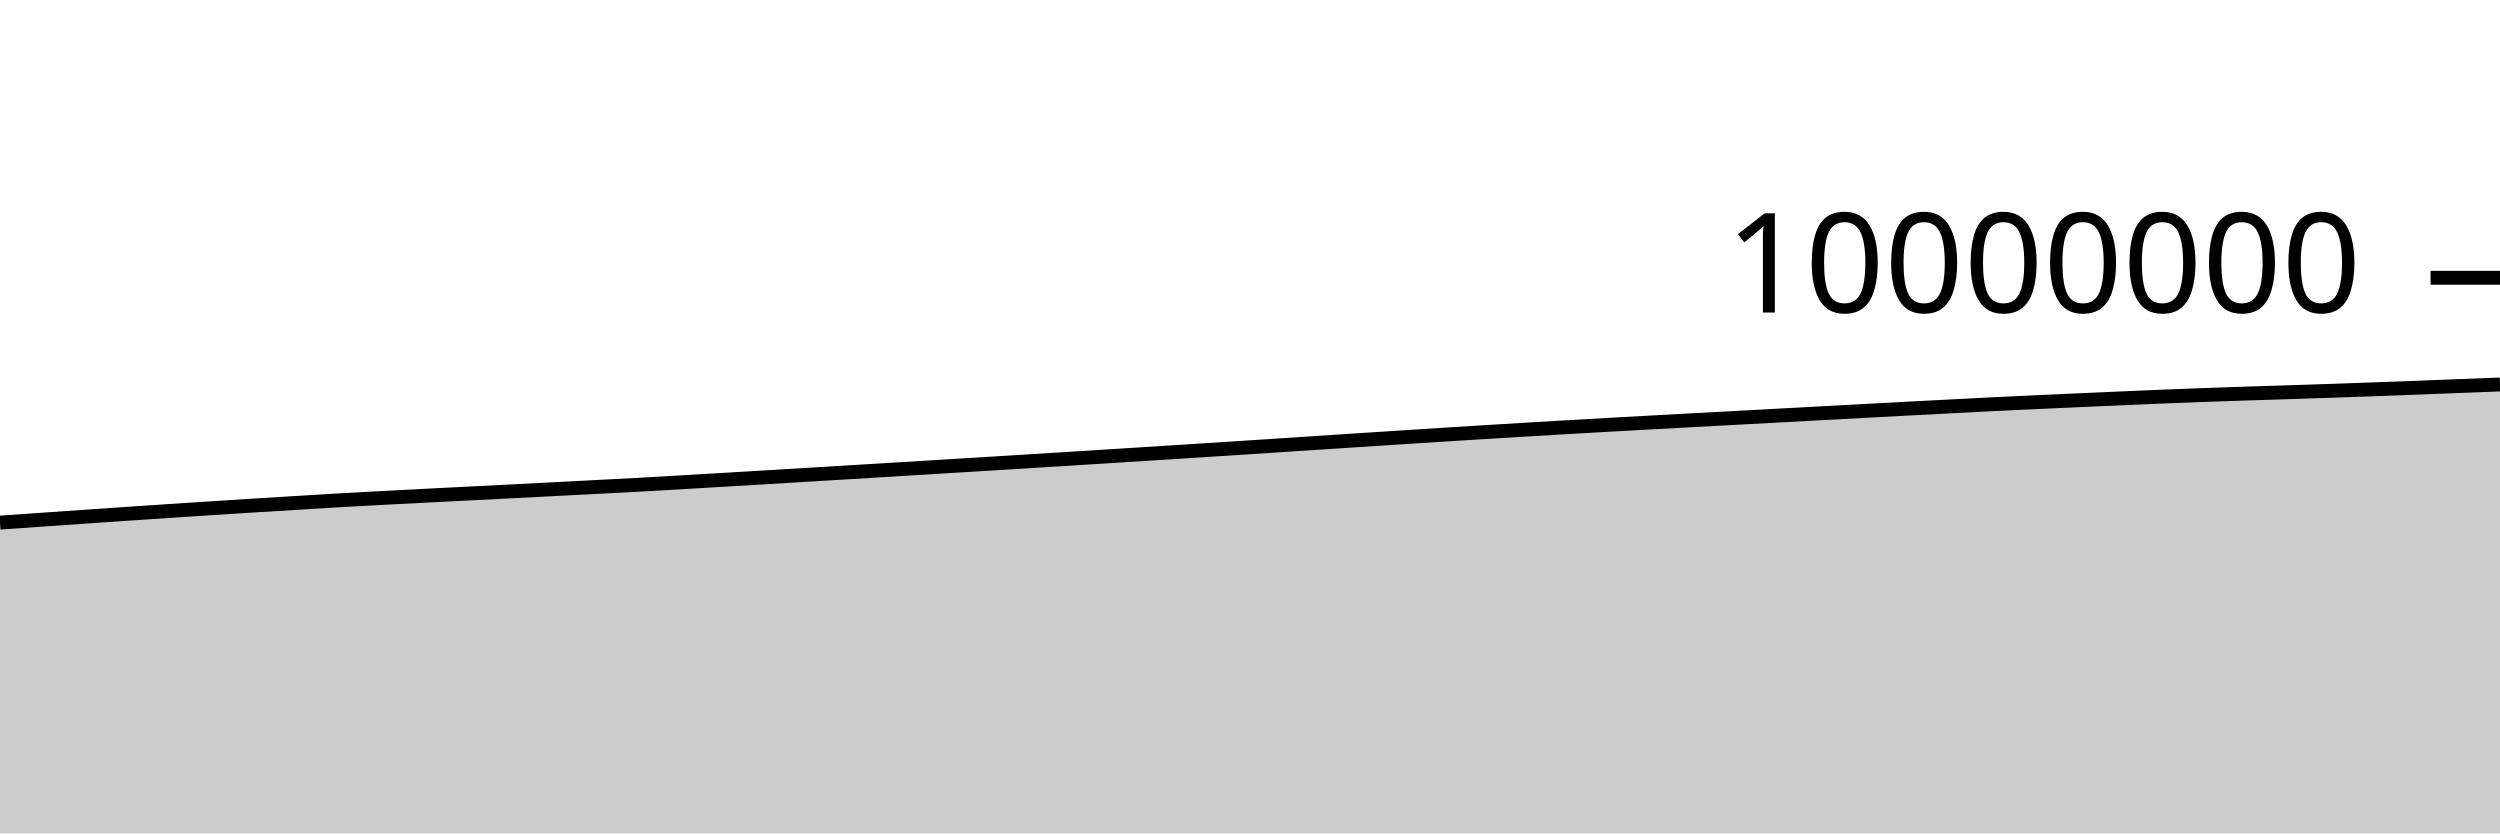
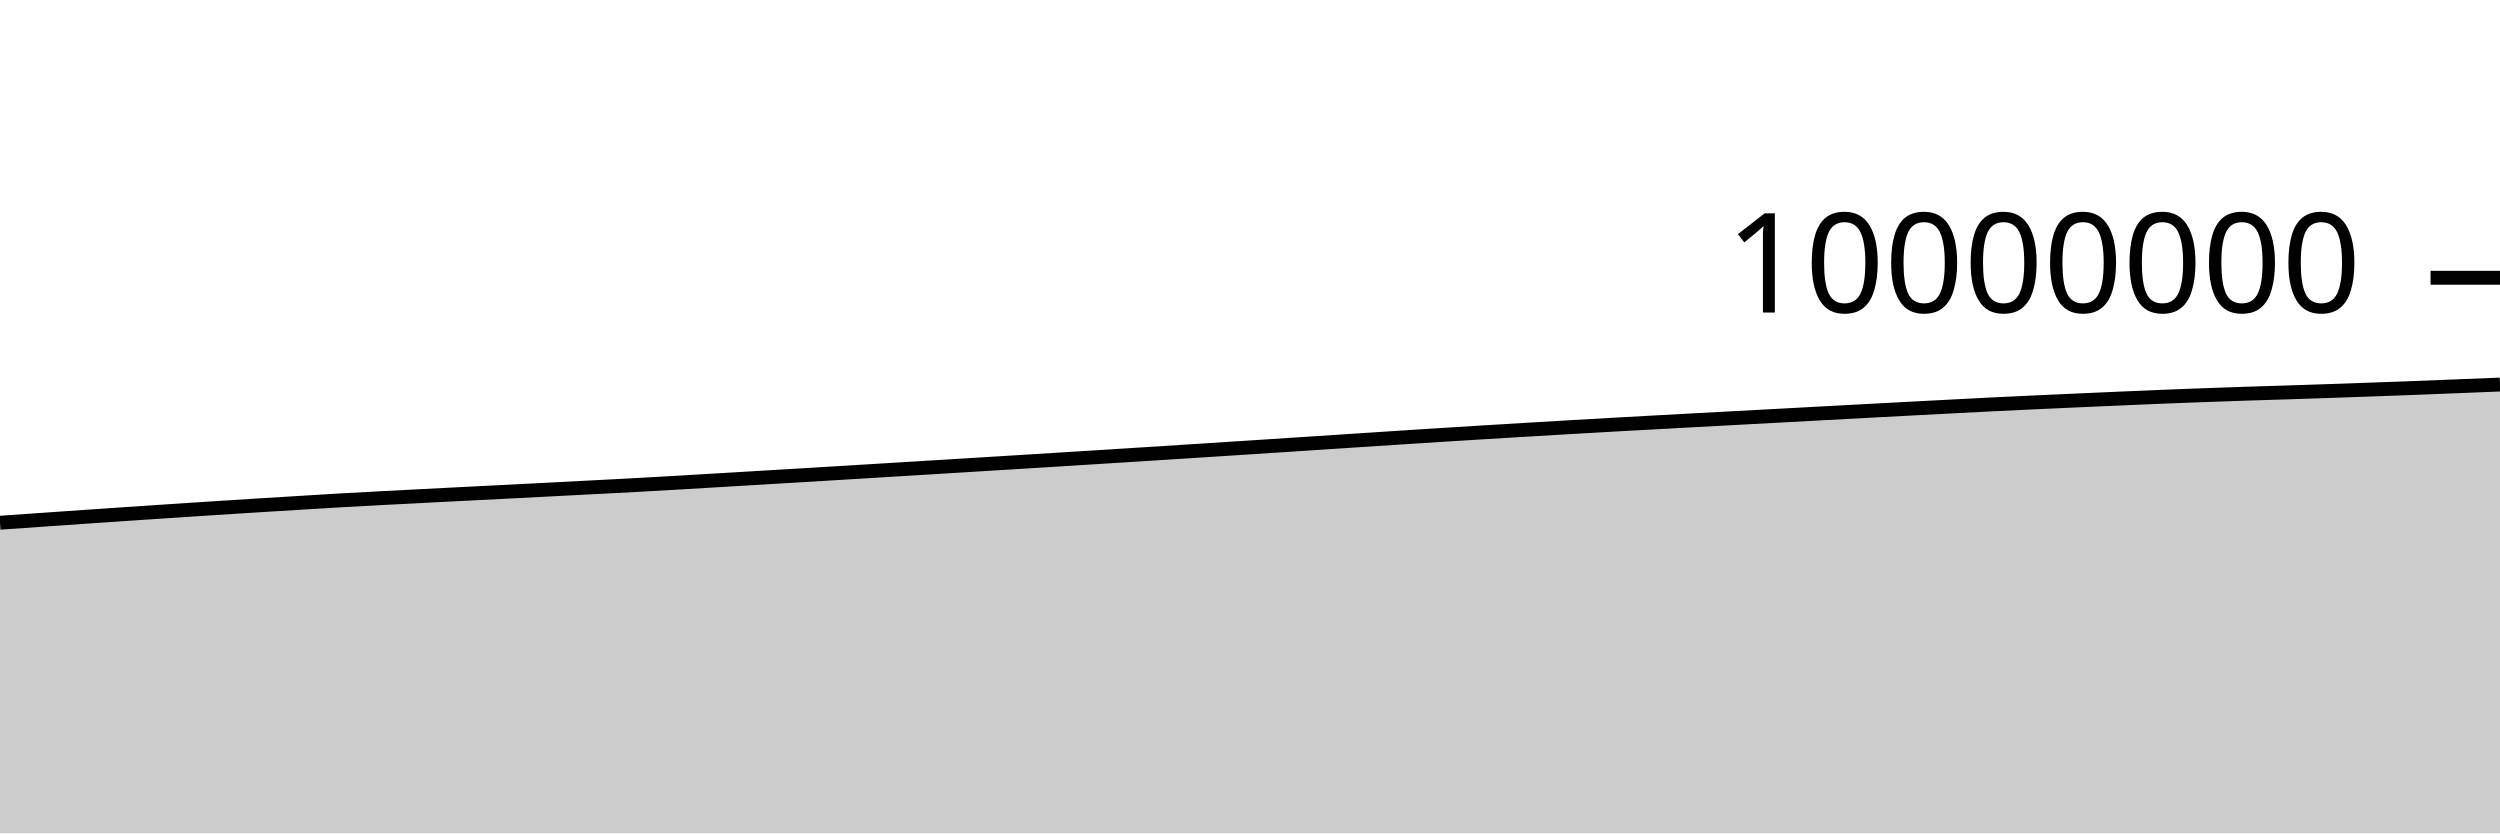
<svg xmlns="http://www.w3.org/2000/svg" viewBox="0 0 180 60">
  <g transform="translate(0,20)">
-     <path class="area" fill="rgba(0, 0, 0, 0.2)" d="M0,17.628C1.017,17.556,2.034,17.485,3.051,17.414C4.068,17.343,5.085,17.273,6.102,17.203C7.119,17.133,8.136,17.063,9.153,16.994C10.169,16.926,11.186,16.858,12.203,16.79C13.22,16.723,14.237,16.656,15.254,16.59C16.271,16.525,17.288,16.46,18.305,16.396C19.322,16.333,20.339,16.271,21.356,16.209C22.373,16.146,23.39,16.082,24.407,16.024C25.424,15.965,26.441,15.91,27.458,15.856C28.475,15.802,29.492,15.751,30.508,15.698C31.525,15.646,32.542,15.594,33.559,15.543C34.576,15.491,35.593,15.44,36.61,15.388C37.627,15.336,38.644,15.284,39.661,15.232C40.678,15.179,41.695,15.126,42.712,15.073C43.729,15.02,44.746,14.969,45.763,14.914C46.78,14.858,47.797,14.799,48.814,14.74C49.831,14.681,50.847,14.62,51.864,14.56C52.881,14.499,53.898,14.439,54.915,14.378C55.932,14.317,56.949,14.256,57.966,14.195C58.983,14.134,60,14.073,61.017,14.011C62.034,13.95,63.051,13.887,64.068,13.825C65.085,13.763,66.102,13.701,67.119,13.639C68.136,13.577,69.153,13.515,70.169,13.452C71.186,13.39,72.203,13.328,73.22,13.265C74.237,13.202,75.254,13.139,76.271,13.076C77.288,13.012,78.305,12.949,79.322,12.885C80.339,12.821,81.356,12.756,82.373,12.692C83.39,12.627,84.407,12.563,85.424,12.498C86.441,12.433,87.458,12.368,88.475,12.302C89.492,12.236,90.508,12.17,91.525,12.104C92.542,12.038,93.559,11.971,94.576,11.904C95.593,11.837,96.61,11.771,97.627,11.704C98.644,11.638,99.661,11.571,100.678,11.505C101.695,11.44,102.712,11.374,103.729,11.31C104.746,11.245,105.763,11.182,106.78,11.12C107.797,11.057,108.814,10.995,109.831,10.935C110.847,10.874,111.864,10.814,112.881,10.755C113.898,10.696,114.915,10.638,115.932,10.58C116.949,10.523,117.966,10.467,118.983,10.411C120,10.355,121.017,10.3,122.034,10.245C123.051,10.19,124.068,10.135,125.085,10.081C126.102,10.026,127.119,9.971,128.136,9.917C129.153,9.862,130.169,9.807,131.186,9.752C132.203,9.697,133.22,9.643,134.237,9.588C135.254,9.534,136.271,9.479,137.288,9.425C138.305,9.371,139.322,9.318,140.339,9.265C141.356,9.212,142.373,9.159,143.39,9.108C144.407,9.058,145.424,9.01,146.441,8.963C147.458,8.916,148.475,8.87,149.492,8.825C150.508,8.779,151.525,8.734,152.542,8.69C153.559,8.645,154.576,8.602,155.593,8.56C156.61,8.519,157.627,8.48,158.644,8.442C159.661,8.405,160.678,8.37,161.695,8.337C162.712,8.303,163.729,8.274,164.746,8.241C165.763,8.208,166.78,8.174,167.797,8.14C168.814,8.105,169.831,8.069,170.847,8.032C171.864,7.995,172.881,7.958,173.898,7.919C174.915,7.881,175.932,7.839,176.949,7.8C177.966,7.76,178.983,7.721,180,7.683L180,40C178.983,40,177.966,40,176.949,40C175.932,40,174.915,40,173.898,40C172.881,40,171.864,40,170.847,40C169.831,40,168.814,40,167.797,40C166.78,40,165.763,40,164.746,40C163.729,40,162.712,40,161.695,40C160.678,40,159.661,40,158.644,40C157.627,40,156.61,40,155.593,40C154.576,40,153.559,40,152.542,40C151.525,40,150.508,40,149.492,40C148.475,40,147.458,40,146.441,40C145.424,40,144.407,40,143.39,40C142.373,40,141.356,40,140.339,40C139.322,40,138.305,40,137.288,40C136.271,40,135.254,40,134.237,40C133.22,40,132.203,40,131.186,40C130.169,40,129.153,40,128.136,40C127.119,40,126.102,40,125.085,40C124.068,40,123.051,40,122.034,40C121.017,40,120,40,118.983,40C117.966,40,116.949,40,115.932,40C114.915,40,113.898,40,112.881,40C111.864,40,110.847,40,109.831,40C108.814,40,107.797,40,106.78,40C105.763,40,104.746,40,103.729,40C102.712,40,101.695,40,100.678,40C99.661,40,98.644,40,97.627,40C96.61,40,95.593,40,94.576,40C93.559,40,92.542,40,91.525,40C90.508,40,89.492,40,88.475,40C87.458,40,86.441,40,85.424,40C84.407,40,83.39,40,82.373,40C81.356,40,80.339,40,79.322,40C78.305,40,77.288,40,76.271,40C75.254,40,74.237,40,73.22,40C72.203,40,71.186,40,70.169,40C69.153,40,68.136,40,67.119,40C66.102,40,65.085,40,64.068,40C63.051,40,62.034,40,61.017,40C60,40,58.983,40,57.966,40C56.949,40,55.932,40,54.915,40C53.898,40,52.881,40,51.864,40C50.847,40,49.831,40,48.814,40C47.797,40,46.78,40,45.763,40C44.746,40,43.729,40,42.712,40C41.695,40,40.678,40,39.661,40C38.644,40,37.627,40,36.61,40C35.593,40,34.576,40,33.559,40C32.542,40,31.525,40,30.508,40C29.492,40,28.475,40,27.458,40C26.441,40,25.424,40,24.407,40C23.39,40,22.373,40,21.356,40C20.339,40,19.322,40,18.305,40C17.288,40,16.271,40,15.254,40C14.237,40,13.22,40,12.203,40C11.186,40,10.169,40,9.153,40C8.136,40,7.119,40,6.102,40C5.085,40,4.068,40,3.051,40C2.034,40,1.017,40,0,40Z" />
-     <path class="line" stroke="black" fill="none" d="M0,17.628C1.017,17.556,2.034,17.485,3.051,17.414C4.068,17.343,5.085,17.273,6.102,17.203C7.119,17.133,8.136,17.063,9.153,16.994C10.169,16.926,11.186,16.858,12.203,16.79C13.22,16.723,14.237,16.656,15.254,16.59C16.271,16.525,17.288,16.46,18.305,16.396C19.322,16.333,20.339,16.271,21.356,16.209C22.373,16.146,23.39,16.082,24.407,16.024C25.424,15.965,26.441,15.91,27.458,15.856C28.475,15.802,29.492,15.751,30.508,15.698C31.525,15.646,32.542,15.594,33.559,15.543C34.576,15.491,35.593,15.44,36.61,15.388C37.627,15.336,38.644,15.284,39.661,15.232C40.678,15.179,41.695,15.126,42.712,15.073C43.729,15.02,44.746,14.969,45.763,14.914C46.78,14.858,47.797,14.799,48.814,14.74C49.831,14.681,50.847,14.62,51.864,14.56C52.881,14.499,53.898,14.439,54.915,14.378C55.932,14.317,56.949,14.256,57.966,14.195C58.983,14.134,60,14.073,61.017,14.011C62.034,13.95,63.051,13.887,64.068,13.825C65.085,13.763,66.102,13.701,67.119,13.639C68.136,13.577,69.153,13.515,70.169,13.452C71.186,13.39,72.203,13.328,73.22,13.265C74.237,13.202,75.254,13.139,76.271,13.076C77.288,13.012,78.305,12.949,79.322,12.885C80.339,12.821,81.356,12.756,82.373,12.692C83.39,12.627,84.407,12.563,85.424,12.498C86.441,12.433,87.458,12.368,88.475,12.302C89.492,12.236,90.508,12.17,91.525,12.104C92.542,12.038,93.559,11.971,94.576,11.904C95.593,11.837,96.61,11.771,97.627,11.704C98.644,11.638,99.661,11.571,100.678,11.505C101.695,11.44,102.712,11.374,103.729,11.31C104.746,11.245,105.763,11.182,106.78,11.12C107.797,11.057,108.814,10.995,109.831,10.935C110.847,10.874,111.864,10.814,112.881,10.755C113.898,10.696,114.915,10.638,115.932,10.58C116.949,10.523,117.966,10.467,118.983,10.411C120,10.355,121.017,10.3,122.034,10.245C123.051,10.19,124.068,10.135,125.085,10.081C126.102,10.026,127.119,9.971,128.136,9.917C129.153,9.862,130.169,9.807,131.186,9.752C132.203,9.697,133.22,9.643,134.237,9.588C135.254,9.534,136.271,9.479,137.288,9.425C138.305,9.371,139.322,9.318,140.339,9.265C141.356,9.212,142.373,9.159,143.39,9.108C144.407,9.058,145.424,9.01,146.441,8.963C147.458,8.916,148.475,8.87,149.492,8.825C150.508,8.779,151.525,8.734,152.542,8.69C153.559,8.645,154.576,8.602,155.593,8.56C156.61,8.519,157.627,8.48,158.644,8.442C159.661,8.405,160.678,8.37,161.695,8.337C162.712,8.303,163.729,8.274,164.746,8.241C165.763,8.208,166.78,8.174,167.797,8.14C168.814,8.105,169.831,8.069,170.847,8.032C171.864,7.995,172.881,7.958,173.898,7.919C174.915,7.881,175.932,7.839,176.949,7.8C177.966,7.76,178.983,7.721,180,7.683" />
+     <path class="area" fill="rgba(0, 0, 0, 0.2)" d="M0,17.637C1.017,17.566,2.034,17.495,3.051,17.424C4.068,17.353,5.085,17.282,6.102,17.212C7.119,17.142,8.136,17.073,9.153,17.004C10.169,16.935,11.186,16.867,12.203,16.8C13.22,16.733,14.237,16.666,15.254,16.6C16.271,16.534,17.288,16.469,18.305,16.406C19.322,16.342,20.339,16.28,21.356,16.218C22.373,16.156,23.39,16.092,24.407,16.033C25.424,15.975,26.441,15.92,27.458,15.866C28.475,15.812,29.492,15.76,30.508,15.708C31.525,15.656,32.542,15.604,33.559,15.552C34.576,15.501,35.593,15.449,36.61,15.398C37.627,15.346,38.644,15.294,39.661,15.241C40.678,15.189,41.695,15.136,42.712,15.083C43.729,15.03,44.746,14.979,45.763,14.923C46.78,14.868,47.797,14.809,48.814,14.75C49.831,14.691,50.847,14.63,51.864,14.569C52.881,14.509,53.898,14.448,54.915,14.388C55.932,14.327,56.949,14.266,57.966,14.205C58.983,14.144,60,14.083,61.017,14.021C62.034,13.959,63.051,13.897,64.068,13.835C65.085,13.773,66.102,13.711,67.119,13.649C68.136,13.587,69.153,13.524,70.169,13.462C71.186,13.4,72.203,13.337,73.22,13.275C74.237,13.212,75.254,13.149,76.271,13.085C77.288,13.022,78.305,12.959,79.322,12.895C80.339,12.831,81.356,12.766,82.373,12.702C83.39,12.637,84.407,12.573,85.424,12.508C86.441,12.443,87.458,12.377,88.475,12.312C89.492,12.246,90.508,12.18,91.525,12.114C92.542,12.047,93.559,11.981,94.576,11.914C95.593,11.847,96.61,11.78,97.627,11.714C98.644,11.648,99.661,11.581,100.678,11.515C101.695,11.45,102.712,11.384,103.729,11.32C104.746,11.255,105.763,11.192,106.78,11.13C107.797,11.067,108.814,11.005,109.831,10.945C110.847,10.884,111.864,10.824,112.881,10.765C113.898,10.706,114.915,10.648,115.932,10.59C116.949,10.533,117.966,10.477,118.983,10.421C120,10.365,121.017,10.31,122.034,10.255C123.051,10.2,124.068,10.145,125.085,10.091C126.102,10.036,127.119,9.981,128.136,9.927C129.153,9.872,130.169,9.817,131.186,9.762C132.203,9.708,133.22,9.653,134.237,9.598C135.254,9.544,136.271,9.489,137.288,9.435C138.305,9.381,139.322,9.328,140.339,9.275C141.356,9.222,142.373,9.169,143.39,9.118C144.407,9.068,145.424,9.021,146.441,8.973C147.458,8.926,148.475,8.881,149.492,8.835C150.508,8.789,151.525,8.744,152.542,8.7C153.559,8.656,154.576,8.612,155.593,8.57C156.61,8.529,157.627,8.49,158.644,8.453C159.661,8.415,160.678,8.38,161.695,8.347C162.712,8.313,163.729,8.284,164.746,8.251C165.763,8.218,166.78,8.185,167.797,8.15C168.814,8.115,169.831,8.079,170.847,8.042C171.864,8.006,172.881,7.968,173.898,7.93C174.915,7.891,175.932,7.85,176.949,7.81C177.966,7.77,178.983,7.729,180,7.688L180,40C178.983,40,177.966,40,176.949,40C175.932,40,174.915,40,173.898,40C172.881,40,171.864,40,170.847,40C169.831,40,168.814,40,167.797,40C166.78,40,165.763,40,164.746,40C163.729,40,162.712,40,161.695,40C160.678,40,159.661,40,158.644,40C157.627,40,156.61,40,155.593,40C154.576,40,153.559,40,152.542,40C151.525,40,150.508,40,149.492,40C148.475,40,147.458,40,146.441,40C145.424,40,144.407,40,143.39,40C142.373,40,141.356,40,140.339,40C139.322,40,138.305,40,137.288,40C136.271,40,135.254,40,134.237,40C133.22,40,132.203,40,131.186,40C130.169,40,129.153,40,128.136,40C127.119,40,126.102,40,125.085,40C124.068,40,123.051,40,122.034,40C121.017,40,120,40,118.983,40C117.966,40,116.949,40,115.932,40C114.915,40,113.898,40,112.881,40C111.864,40,110.847,40,109.831,40C108.814,40,107.797,40,106.78,40C105.763,40,104.746,40,103.729,40C102.712,40,101.695,40,100.678,40C99.661,40,98.644,40,97.627,40C96.61,40,95.593,40,94.576,40C93.559,40,92.542,40,91.525,40C90.508,40,89.492,40,88.475,40C87.458,40,86.441,40,85.424,40C84.407,40,83.39,40,82.373,40C81.356,40,80.339,40,79.322,40C78.305,40,77.288,40,76.271,40C75.254,40,74.237,40,73.22,40C72.203,40,71.186,40,70.169,40C69.153,40,68.136,40,67.119,40C66.102,40,65.085,40,64.068,40C63.051,40,62.034,40,61.017,40C60,40,58.983,40,57.966,40C56.949,40,55.932,40,54.915,40C53.898,40,52.881,40,51.864,40C50.847,40,49.831,40,48.814,40C47.797,40,46.78,40,45.763,40C44.746,40,43.729,40,42.712,40C41.695,40,40.678,40,39.661,40C38.644,40,37.627,40,36.61,40C35.593,40,34.576,40,33.559,40C32.542,40,31.525,40,30.508,40C29.492,40,28.475,40,27.458,40C26.441,40,25.424,40,24.407,40C23.39,40,22.373,40,21.356,40C20.339,40,19.322,40,18.305,40C17.288,40,16.271,40,15.254,40C14.237,40,13.22,40,12.203,40C11.186,40,10.169,40,9.153,40C8.136,40,7.119,40,6.102,40C5.085,40,4.068,40,3.051,40C2.034,40,1.017,40,0,40Z" />
+     <path class="line" stroke="black" fill="none" d="M0,17.637C1.017,17.566,2.034,17.495,3.051,17.424C4.068,17.353,5.085,17.282,6.102,17.212C7.119,17.142,8.136,17.073,9.153,17.004C10.169,16.935,11.186,16.867,12.203,16.8C13.22,16.733,14.237,16.666,15.254,16.6C16.271,16.534,17.288,16.469,18.305,16.406C19.322,16.342,20.339,16.28,21.356,16.218C22.373,16.156,23.39,16.092,24.407,16.033C25.424,15.975,26.441,15.92,27.458,15.866C28.475,15.812,29.492,15.76,30.508,15.708C31.525,15.656,32.542,15.604,33.559,15.552C34.576,15.501,35.593,15.449,36.61,15.398C37.627,15.346,38.644,15.294,39.661,15.241C40.678,15.189,41.695,15.136,42.712,15.083C43.729,15.03,44.746,14.979,45.763,14.923C46.78,14.868,47.797,14.809,48.814,14.75C49.831,14.691,50.847,14.63,51.864,14.569C52.881,14.509,53.898,14.448,54.915,14.388C55.932,14.327,56.949,14.266,57.966,14.205C58.983,14.144,60,14.083,61.017,14.021C62.034,13.959,63.051,13.897,64.068,13.835C65.085,13.773,66.102,13.711,67.119,13.649C68.136,13.587,69.153,13.524,70.169,13.462C71.186,13.4,72.203,13.337,73.22,13.275C74.237,13.212,75.254,13.149,76.271,13.085C77.288,13.022,78.305,12.959,79.322,12.895C80.339,12.831,81.356,12.766,82.373,12.702C83.39,12.637,84.407,12.573,85.424,12.508C86.441,12.443,87.458,12.377,88.475,12.312C89.492,12.246,90.508,12.18,91.525,12.114C92.542,12.047,93.559,11.981,94.576,11.914C95.593,11.847,96.61,11.78,97.627,11.714C98.644,11.648,99.661,11.581,100.678,11.515C101.695,11.45,102.712,11.384,103.729,11.32C104.746,11.255,105.763,11.192,106.78,11.13C107.797,11.067,108.814,11.005,109.831,10.945C110.847,10.884,111.864,10.824,112.881,10.765C113.898,10.706,114.915,10.648,115.932,10.59C116.949,10.533,117.966,10.477,118.983,10.421C120,10.365,121.017,10.31,122.034,10.255C123.051,10.2,124.068,10.145,125.085,10.091C126.102,10.036,127.119,9.981,128.136,9.927C129.153,9.872,130.169,9.817,131.186,9.762C132.203,9.708,133.22,9.653,134.237,9.598C135.254,9.544,136.271,9.489,137.288,9.435C138.305,9.381,139.322,9.328,140.339,9.275C141.356,9.222,142.373,9.169,143.39,9.118C144.407,9.068,145.424,9.021,146.441,8.973C147.458,8.926,148.475,8.881,149.492,8.835C150.508,8.789,151.525,8.744,152.542,8.7C153.559,8.656,154.576,8.612,155.593,8.57C156.61,8.529,157.627,8.49,158.644,8.453C159.661,8.415,160.678,8.38,161.695,8.347C162.712,8.313,163.729,8.284,164.746,8.251C165.763,8.218,166.78,8.185,167.797,8.15C168.814,8.115,169.831,8.079,170.847,8.042C171.864,8.006,172.881,7.968,173.898,7.93C174.915,7.891,175.932,7.85,176.949,7.81C177.966,7.77,178.983,7.729,180,7.688" />
    <path class="axis-ceiling" stroke-width="1" stroke="black" fill="none" d="M175,0L180,0" />
    <text class="axis-ceiling-label" font-family="sans-serif" text-anchor="end" font-size="10px" x="170" y="2.5">10000000</text>
  </g>
</svg>
